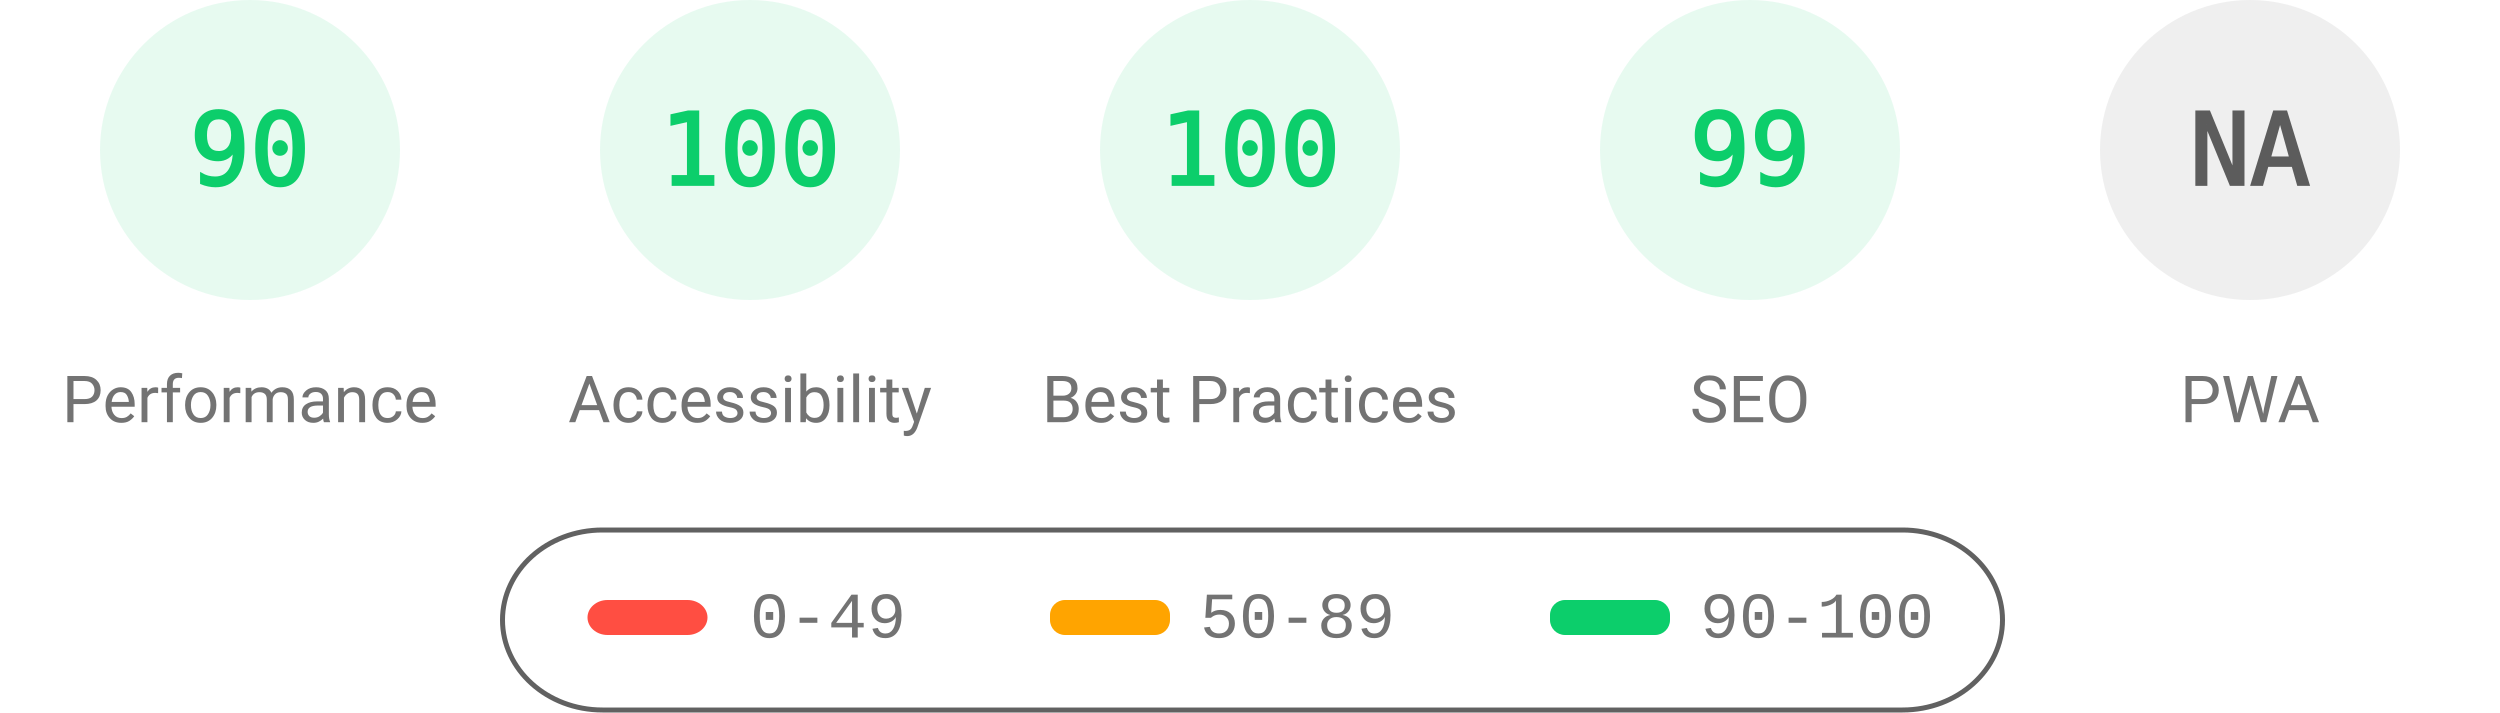
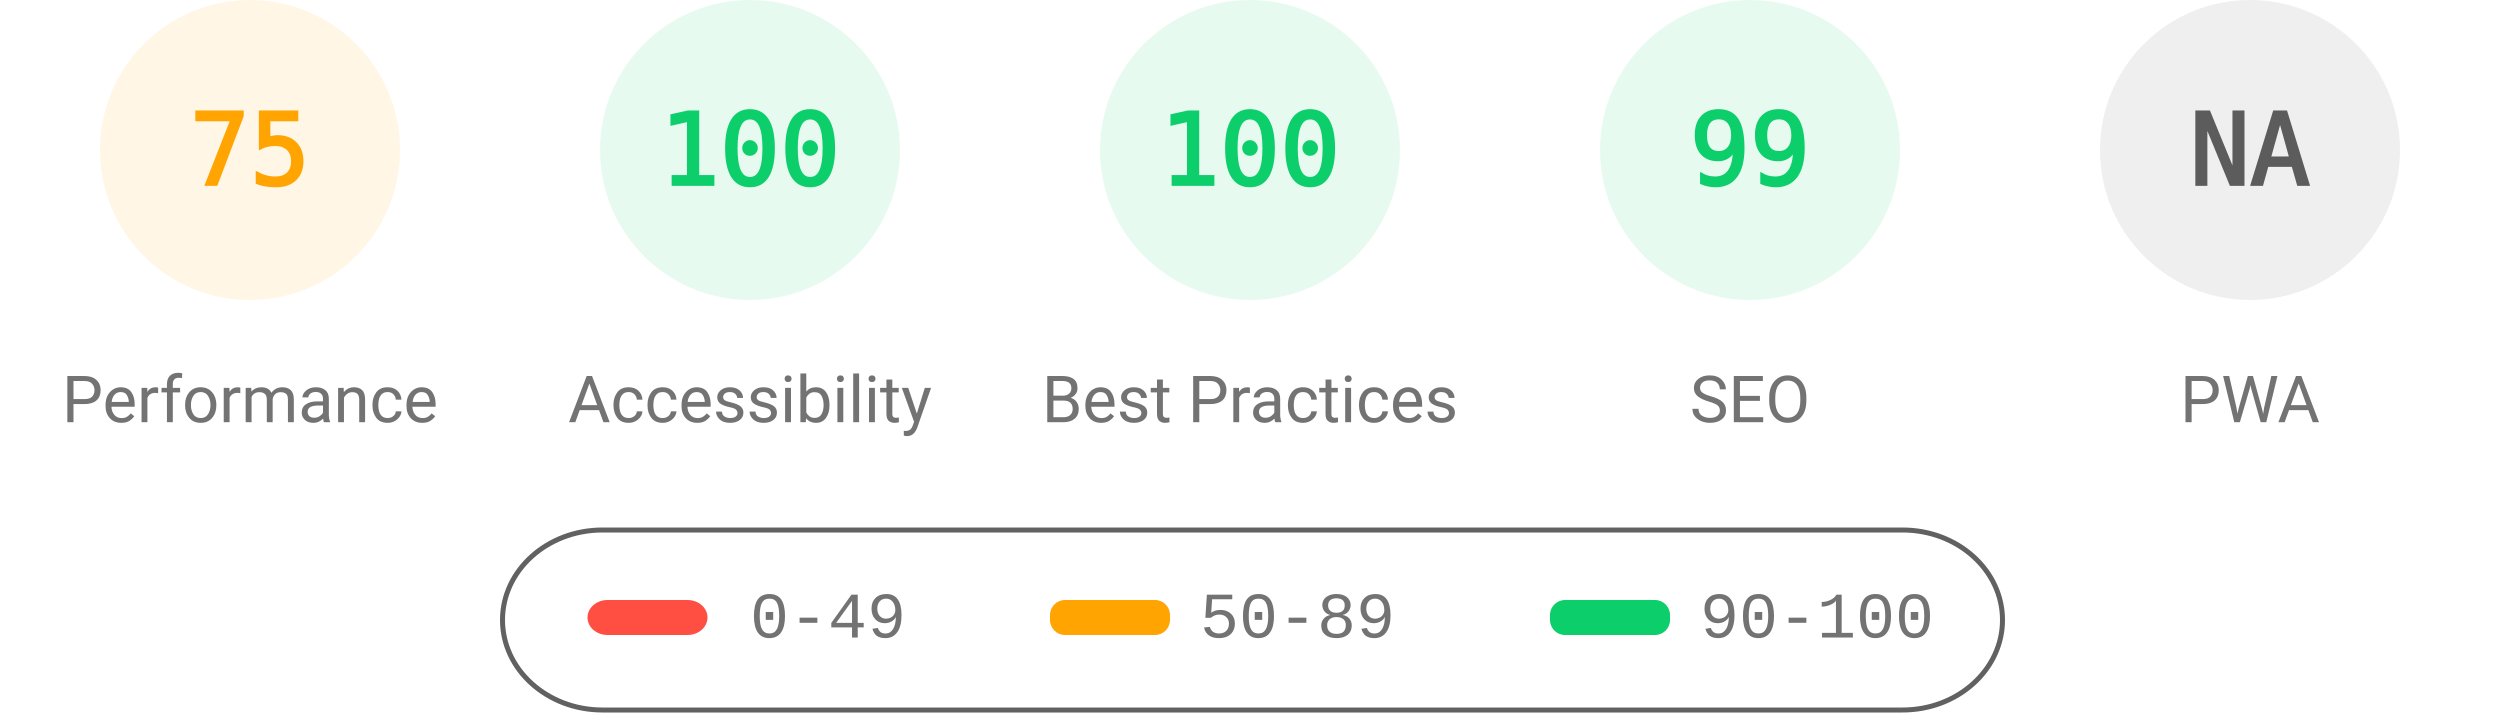
<svg xmlns="http://www.w3.org/2000/svg" fill="none" width="1000" height="285">
  <style>.gauge-base{opacity:.1}.gauge-arc{fill:none;animation-delay:250ms;stroke-linecap:round;transform:rotate(-90deg);transform-origin:100px 60px;animation:load-gauge 1s ease forwards}.guage-text{font-size:40px;font-family:monospace;text-align:center}.guage-red{color:#ff4e42;fill:#ff4e42;stroke:#ff4e42}.guage-orange{color:#ffa400;fill:#ffa400;stroke:#ffa400}.guage-green{color:#0cce6b;fill:#0cce6b;stroke:#0cce6b}.guage-undefined{color:#5c5c5c;fill:#5c5c5c;stroke:#5c5c5c}.guage-title{color:#737373;fill:#737373;stroke:none;font-size:26px;line-height:26px;font-family:Roboto,Halvetica,Arial,sans-serif}@keyframes load-gauge{from{stroke-dasharray:0 352.858}}</style>
-   <svg class="guage-div guage-perf guage-green" viewBox="0 0 200 200" width="200" height="200">
+   <svg class="guage-div guage-perf guage-orange" viewBox="0 0 200 200" width="200" height="200">
    <circle class="gauge-base" r="56" cx="100" cy="60" stroke-width="8" />
-     <circle class="gauge-arc guage-arc-1" r="56" cx="100" cy="60" stroke-width="8" style="stroke-dasharray:316.672,351.858" />
-     <text class="guage-text" x="100" y="60" alignment-baseline="central" dominant-baseline="central" text-anchor="middle">90</text>
+     <circle class="gauge-arc guage-arc-1" r="56" cx="100" cy="60" stroke-width="8" style="stroke-dasharray:263.893,351.858" />
+     <text class="guage-text" x="100" y="60" alignment-baseline="central" dominant-baseline="central" text-anchor="middle">75</text>
    <text class="guage-title" x="100" y="160" alignment-baseline="central" dominant-baseline="central" text-anchor="middle">Performance</text>
  </svg>
  <svg class="guage-div guage-acc guage-green" viewBox="0 0 200 200" width="200" height="200" x="200">
    <circle class="gauge-base" r="56" cx="100" cy="60" stroke-width="8" />
    <circle class="gauge-arc guage-arc-2" r="56" cx="100" cy="60" stroke-width="8" style="stroke-dasharray:351.858,351.858" />
    <text class="guage-text" x="100" y="60" alignment-baseline="central" dominant-baseline="central" text-anchor="middle">100</text>
    <text class="guage-title" x="100" y="160" alignment-baseline="central" dominant-baseline="central" text-anchor="middle">Accessibility</text>
  </svg>
  <svg class="guage-div guage-best guage-green" viewBox="0 0 200 200" width="200" height="200" x="400">
    <circle class="gauge-base" r="56" cx="100" cy="60" stroke-width="8" />
    <circle class="gauge-arc guage-arc-3" r="56" cx="100" cy="60" stroke-width="8" style="stroke-dasharray:351.858,351.858" />
    <text class="guage-text" x="100" y="60" alignment-baseline="central" dominant-baseline="central" text-anchor="middle">100</text>
    <text class="guage-title" x="100" y="160" alignment-baseline="central" dominant-baseline="central" text-anchor="middle">Best Practices</text>
  </svg>
  <svg class="guage-div guage-seo guage-green" viewBox="0 0 200 200" width="200" height="200" x="600">
    <circle class="gauge-base" r="56" cx="100" cy="60" stroke-width="8" />
    <circle class="gauge-arc guage-arc-4" r="56" cx="100" cy="60" stroke-width="8" style="stroke-dasharray:348.339,351.858" />
    <text class="guage-text" x="100" y="60" alignment-baseline="central" dominant-baseline="central" text-anchor="middle">99</text>
    <text class="guage-title" x="100" y="160" alignment-baseline="central" dominant-baseline="central" text-anchor="middle">SEO</text>
  </svg>
  <svg class="guage-div guage-pwa guage-undefined" viewBox="0 0 200 200" width="200" height="200" x="800">
    <circle class="gauge-base" r="56" cx="100" cy="60" stroke-width="8" />
    <circle class="gauge-arc guage-arc-4" r="56" cx="100" cy="60" stroke-width="8" style="stroke-dasharray:351.858,351.858" />
    <text class="guage-text" x="100" y="60" alignment-baseline="central" dominant-baseline="central" text-anchor="middle">NA</text>
    <text class="guage-title" x="100" y="160" alignment-baseline="central" dominant-baseline="central" text-anchor="middle">PWA</text>
  </svg>
  <svg width="604" height="76" x="200" y="210">
    <path fill="none" id="canvas_background" d="M-1-1h604v80H-1z" />
    <rect fill-opacity="0" stroke="#616161" stroke-width="2" rx="40" id="svg_2" height="72" width="600" y="2" x="1" fill="#000" />
    <rect stroke="#000" rx="8" id="svg_3" height="14" width="48" y="30" x="35" stroke-opacity="null" stroke-width="0" fill="#ff4e42" />
    <rect stroke="#000" rx="6" id="svg_4" height="14" width="48" y="30" x="220" stroke-opacity="null" stroke-width="0" fill="#ffa400" />
    <rect stroke="#000" rx="6" id="svg_5" height="14" width="48" y="30" x="420" stroke-opacity="null" stroke-width="0" fill="#0cce6b" />
    <text xml:space="preserve" text-anchor="start" font-family="'Courier New', Courier, monospace" font-size="26" id="svg_6" y="45" x="100" stroke-opacity="null" stroke-width="0" stroke="#000" fill="#737373">0-49</text>
    <text xml:space="preserve" text-anchor="start" font-family="'Courier New', Courier, monospace" font-size="26" id="svg_7" y="45" x="280" stroke-opacity="null" stroke-width="0" stroke="#000" fill="#737373">50-89</text>
    <text xml:space="preserve" text-anchor="start" font-family="'Courier New', Courier, monospace" font-size="26" id="svg_8" y="45" x="480" stroke-opacity="null" stroke-width="0" stroke="#000" fill="#737373">90-100</text>
  </svg>
</svg>
